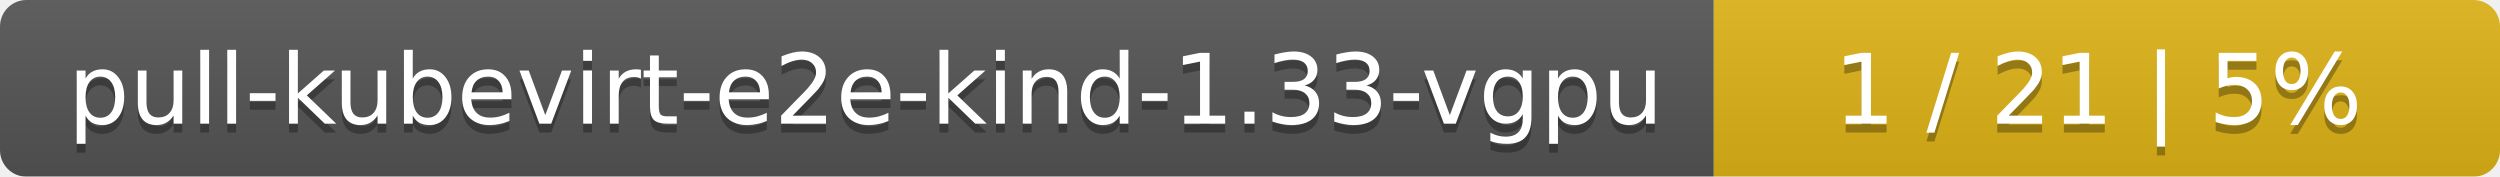
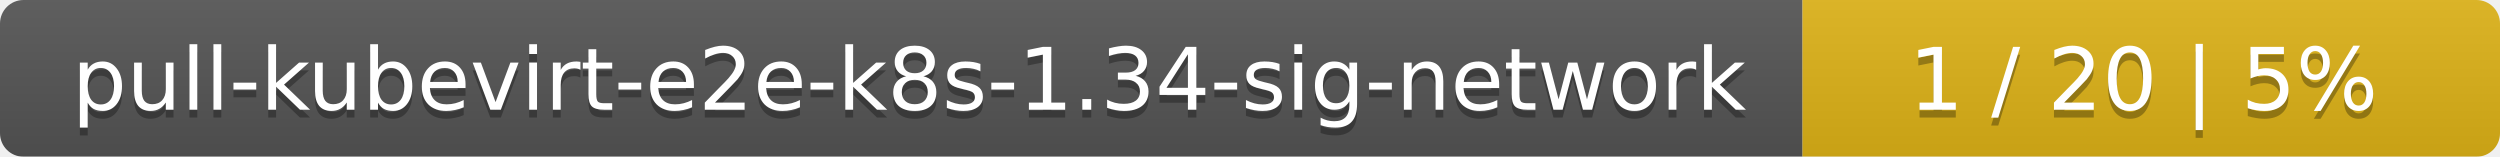
- <svg xmlns="http://www.w3.org/2000/svg" width="283" height="20">
+ <svg xmlns="http://www.w3.org/2000/svg" width="319" height="20">
  <linearGradient id="smooth" x2="0" y2="100%">
    <stop offset="0" stop-color="#bbb" stop-opacity=".1" />
    <stop offset="1" stop-opacity=".1" />
  </linearGradient>
  <mask id="round">
-     <rect width="283" height="20" rx="3" fill="#fff" />
+     <rect width="319" height="20" rx="3" fill="#fff" />
  </mask>
  <g mask="url(#round)">
-     <rect width="194" height="20" fill="#555" />
-     <rect x="194" width="89" height="20" fill="#dfb317" />
-     <rect width="283" height="20" fill="url(#smooth)" />
+     <rect width="230" height="20" fill="#555" />
+     <rect x="230" width="89" height="20" fill="#dfb317" />
+     <rect width="319" height="20" fill="url(#smooth)" />
  </g>
  <g fill="#fff" text-anchor="middle" font-family="DejaVu Sans,Verdana,Geneva,sans-serif" font-size="11">
-     <text x="98" y="15" fill="#010101" fill-opacity=".3">pull-kubevirt-e2e-kind-1.33-vgpu</text>
-     <text x="98" y="14">pull-kubevirt-e2e-kind-1.33-vgpu</text>
-     <text x="237.5" y="15" fill="#010101" fill-opacity=".3">1 / 21    |    5%</text>
-     <text x="237.5" y="14">1 / 21    |    5%</text>
+     <text x="116" y="15" fill="#010101" fill-opacity=".3">pull-kubevirt-e2e-k8s-1.34-sig-network</text>
+     <text x="116" y="14">pull-kubevirt-e2e-k8s-1.34-sig-network</text>
+     <text x="273.5" y="15" fill="#010101" fill-opacity=".3">1 / 20    |    5%</text>
+     <text x="273.5" y="14">1 / 20    |    5%</text>
  </g>
</svg>
